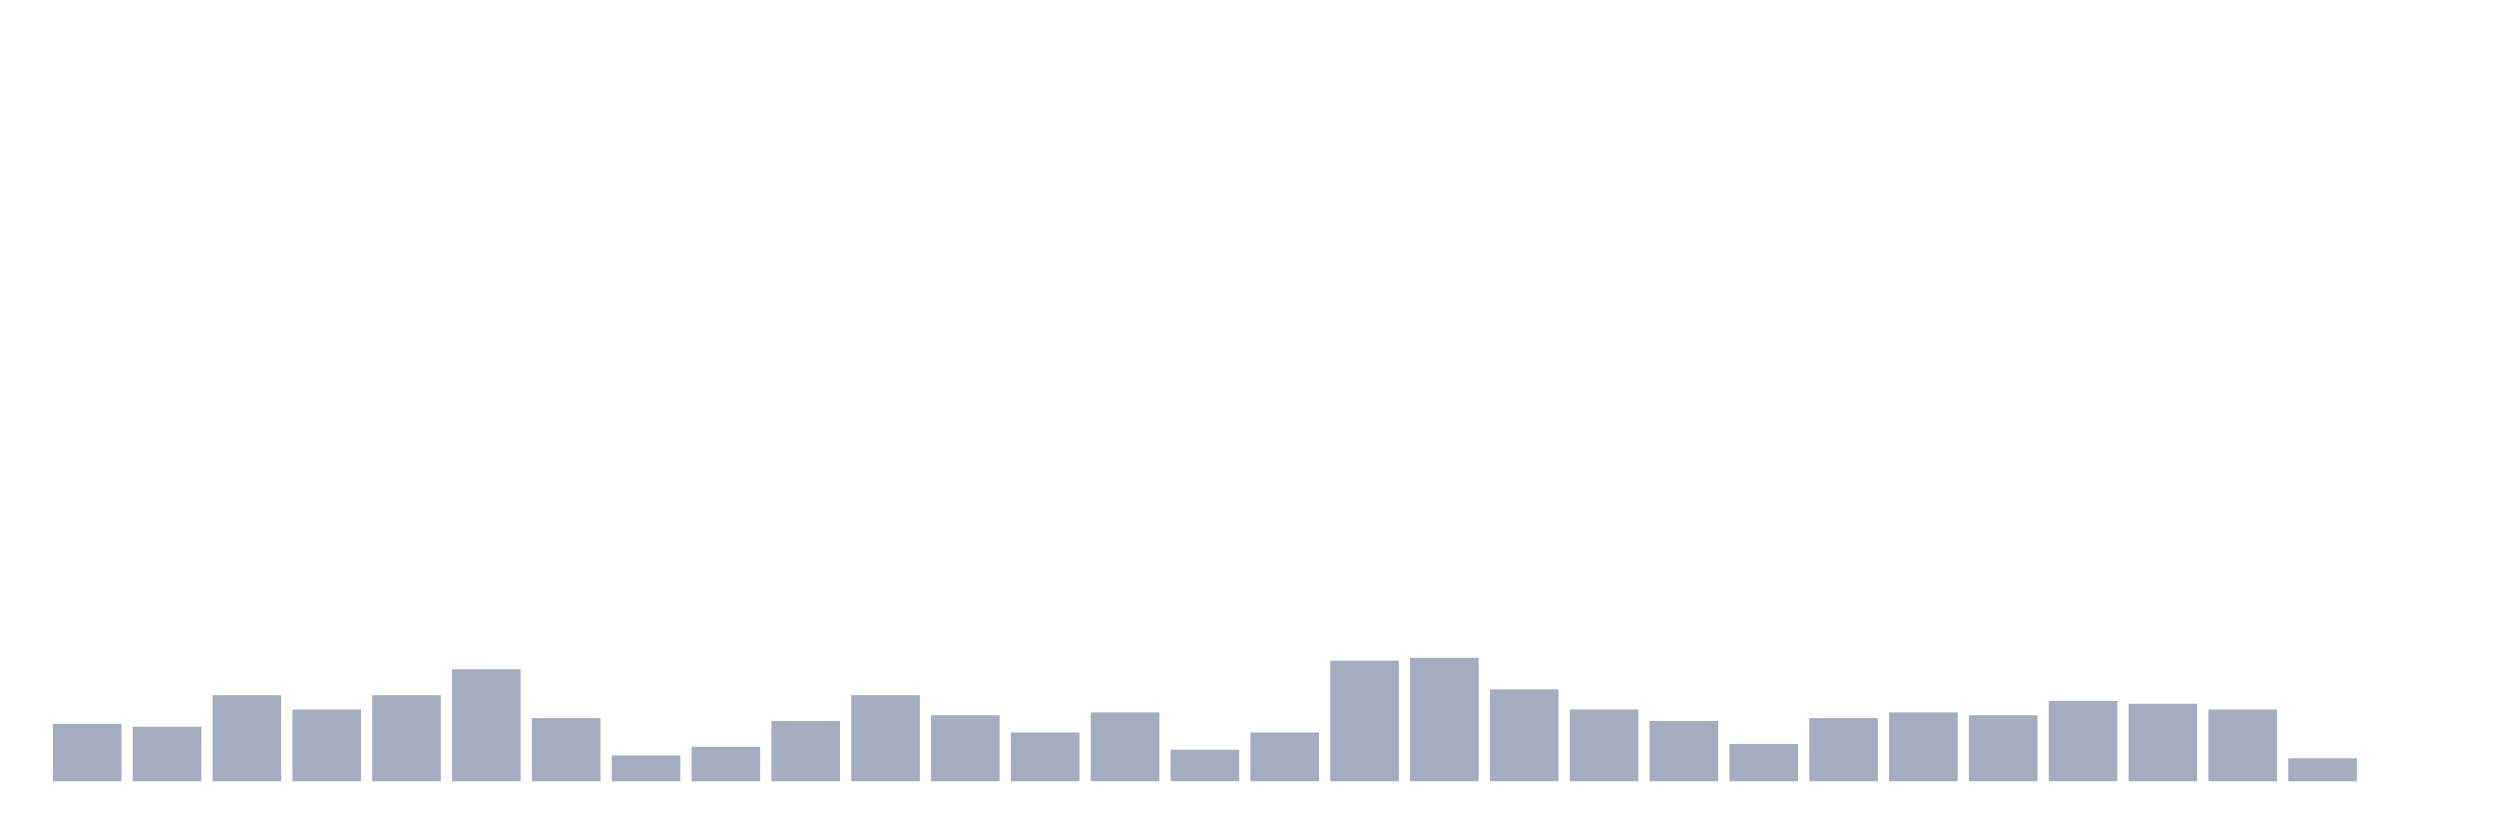
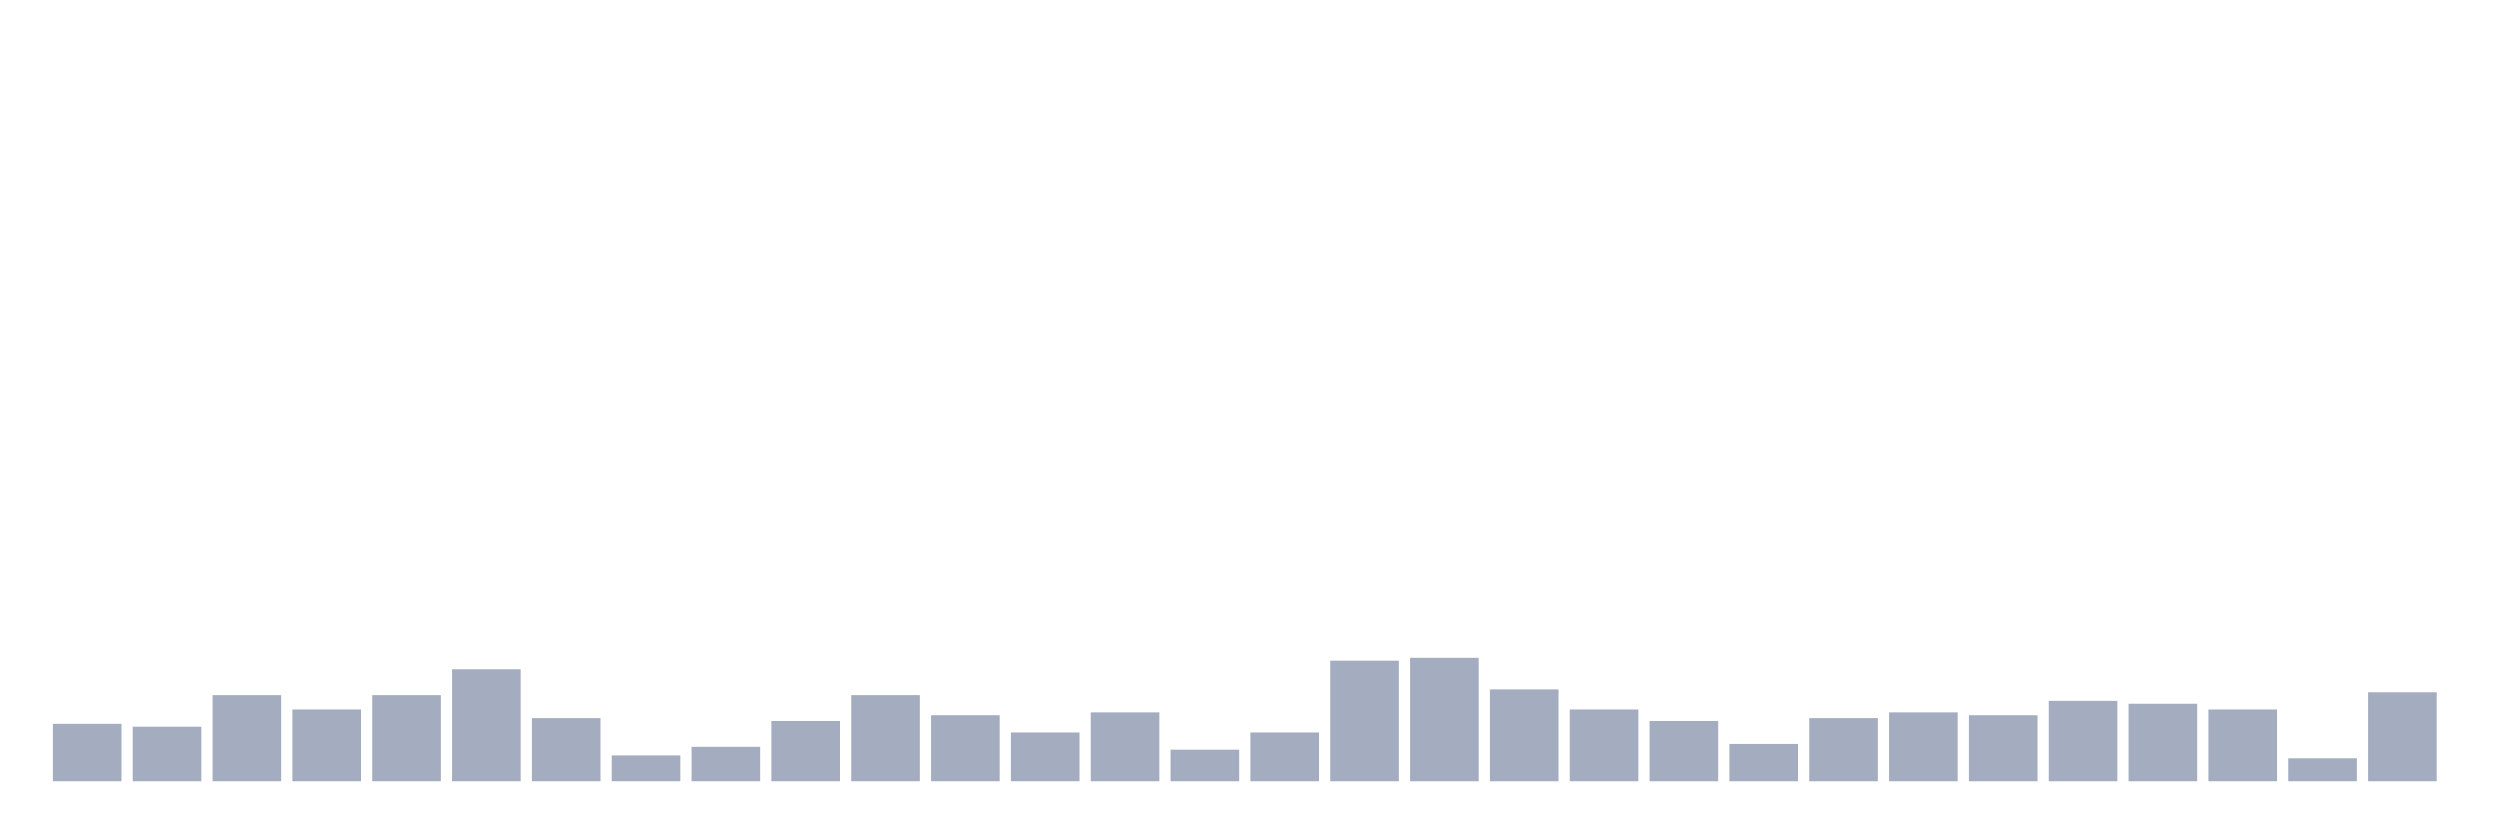
<svg xmlns="http://www.w3.org/2000/svg" viewBox="0 0 480 160">
  <g transform="translate(10,10)">
    <rect class="bar" x="0.153" width="13.175" y="128.976" height="11.024" fill="rgb(164,173,192)" />
    <rect class="bar" x="15.482" width="13.175" y="129.528" height="10.472" fill="rgb(164,173,192)" />
    <rect class="bar" x="30.81" width="13.175" y="123.465" height="16.535" fill="rgb(164,173,192)" />
    <rect class="bar" x="46.138" width="13.175" y="126.22" height="13.78" fill="rgb(164,173,192)" />
    <rect class="bar" x="61.466" width="13.175" y="123.465" height="16.535" fill="rgb(164,173,192)" />
    <rect class="bar" x="76.794" width="13.175" y="118.504" height="21.496" fill="rgb(164,173,192)" />
    <rect class="bar" x="92.123" width="13.175" y="127.874" height="12.126" fill="rgb(164,173,192)" />
    <rect class="bar" x="107.451" width="13.175" y="135.039" height="4.961" fill="rgb(164,173,192)" />
    <rect class="bar" x="122.779" width="13.175" y="133.386" height="6.614" fill="rgb(164,173,192)" />
    <rect class="bar" x="138.107" width="13.175" y="128.425" height="11.575" fill="rgb(164,173,192)" />
    <rect class="bar" x="153.436" width="13.175" y="123.465" height="16.535" fill="rgb(164,173,192)" />
    <rect class="bar" x="168.764" width="13.175" y="127.323" height="12.677" fill="rgb(164,173,192)" />
    <rect class="bar" x="184.092" width="13.175" y="130.63" height="9.37" fill="rgb(164,173,192)" />
    <rect class="bar" x="199.42" width="13.175" y="126.772" height="13.228" fill="rgb(164,173,192)" />
    <rect class="bar" x="214.748" width="13.175" y="133.937" height="6.063" fill="rgb(164,173,192)" />
    <rect class="bar" x="230.077" width="13.175" y="130.63" height="9.37" fill="rgb(164,173,192)" />
    <rect class="bar" x="245.405" width="13.175" y="116.85" height="23.15" fill="rgb(164,173,192)" />
    <rect class="bar" x="260.733" width="13.175" y="116.299" height="23.701" fill="rgb(164,173,192)" />
    <rect class="bar" x="276.061" width="13.175" y="122.362" height="17.638" fill="rgb(164,173,192)" />
    <rect class="bar" x="291.39" width="13.175" y="126.22" height="13.78" fill="rgb(164,173,192)" />
    <rect class="bar" x="306.718" width="13.175" y="128.425" height="11.575" fill="rgb(164,173,192)" />
    <rect class="bar" x="322.046" width="13.175" y="132.835" height="7.165" fill="rgb(164,173,192)" />
    <rect class="bar" x="337.374" width="13.175" y="127.874" height="12.126" fill="rgb(164,173,192)" />
    <rect class="bar" x="352.702" width="13.175" y="126.772" height="13.228" fill="rgb(164,173,192)" />
    <rect class="bar" x="368.031" width="13.175" y="127.323" height="12.677" fill="rgb(164,173,192)" />
    <rect class="bar" x="383.359" width="13.175" y="124.567" height="15.433" fill="rgb(164,173,192)" />
    <rect class="bar" x="398.687" width="13.175" y="125.118" height="14.882" fill="rgb(164,173,192)" />
    <rect class="bar" x="414.015" width="13.175" y="126.22" height="13.78" fill="rgb(164,173,192)" />
    <rect class="bar" x="429.344" width="13.175" y="135.591" height="4.409" fill="rgb(164,173,192)" />
-     <rect class="bar" x="444.672" width="13.175" y="140" height="0" fill="rgb(164,173,192)" />
+     <rect class="bar" x="444.672" width="13.175" y="122.913" height="17.087" fill="rgb(164,173,192)" />
  </g>
</svg>
